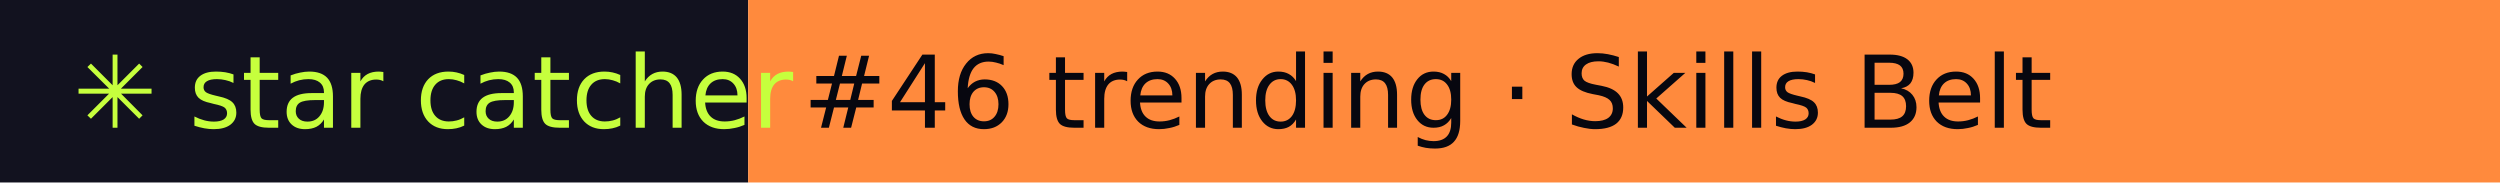
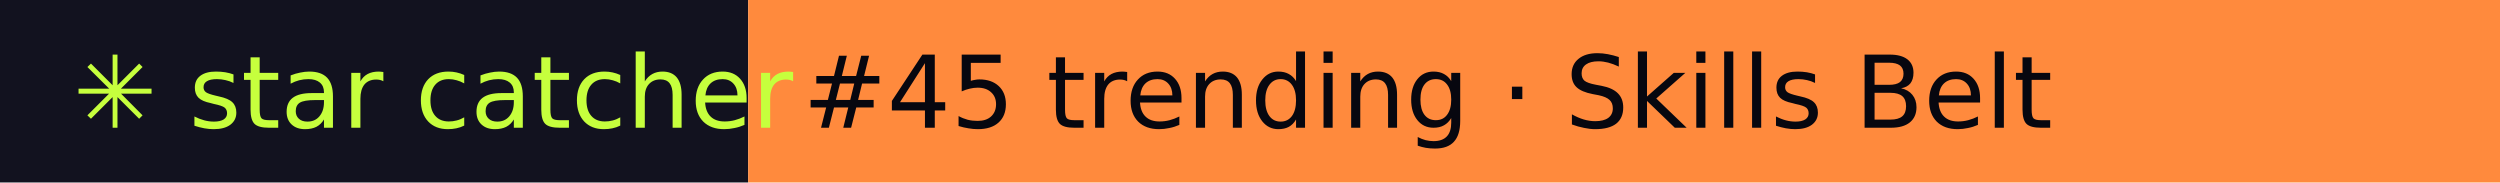
- <svg xmlns="http://www.w3.org/2000/svg" width="274" height="20" role="img" aria-label="star catcher: #46 trending · Skills Belt">
+ <svg xmlns="http://www.w3.org/2000/svg" width="274" height="20" role="img" aria-label="star catcher: #45 trending · Skills Belt">
  <rect width="82" height="20" fill="#12121F" />
  <rect x="82" width="192" height="20" fill="#FF8A3D" />
  <g font-family="Verdana,DejaVu Sans,sans-serif" font-size="11">
    <text x="8" y="14" fill="#C6FF3D">✳ star catcher</text>
-     <text x="88" y="14" fill="#07070F">#46 trending · Skills Belt</text>
+     <text x="88" y="14" fill="#07070F">#45 trending · Skills Belt</text>
  </g>
</svg>
